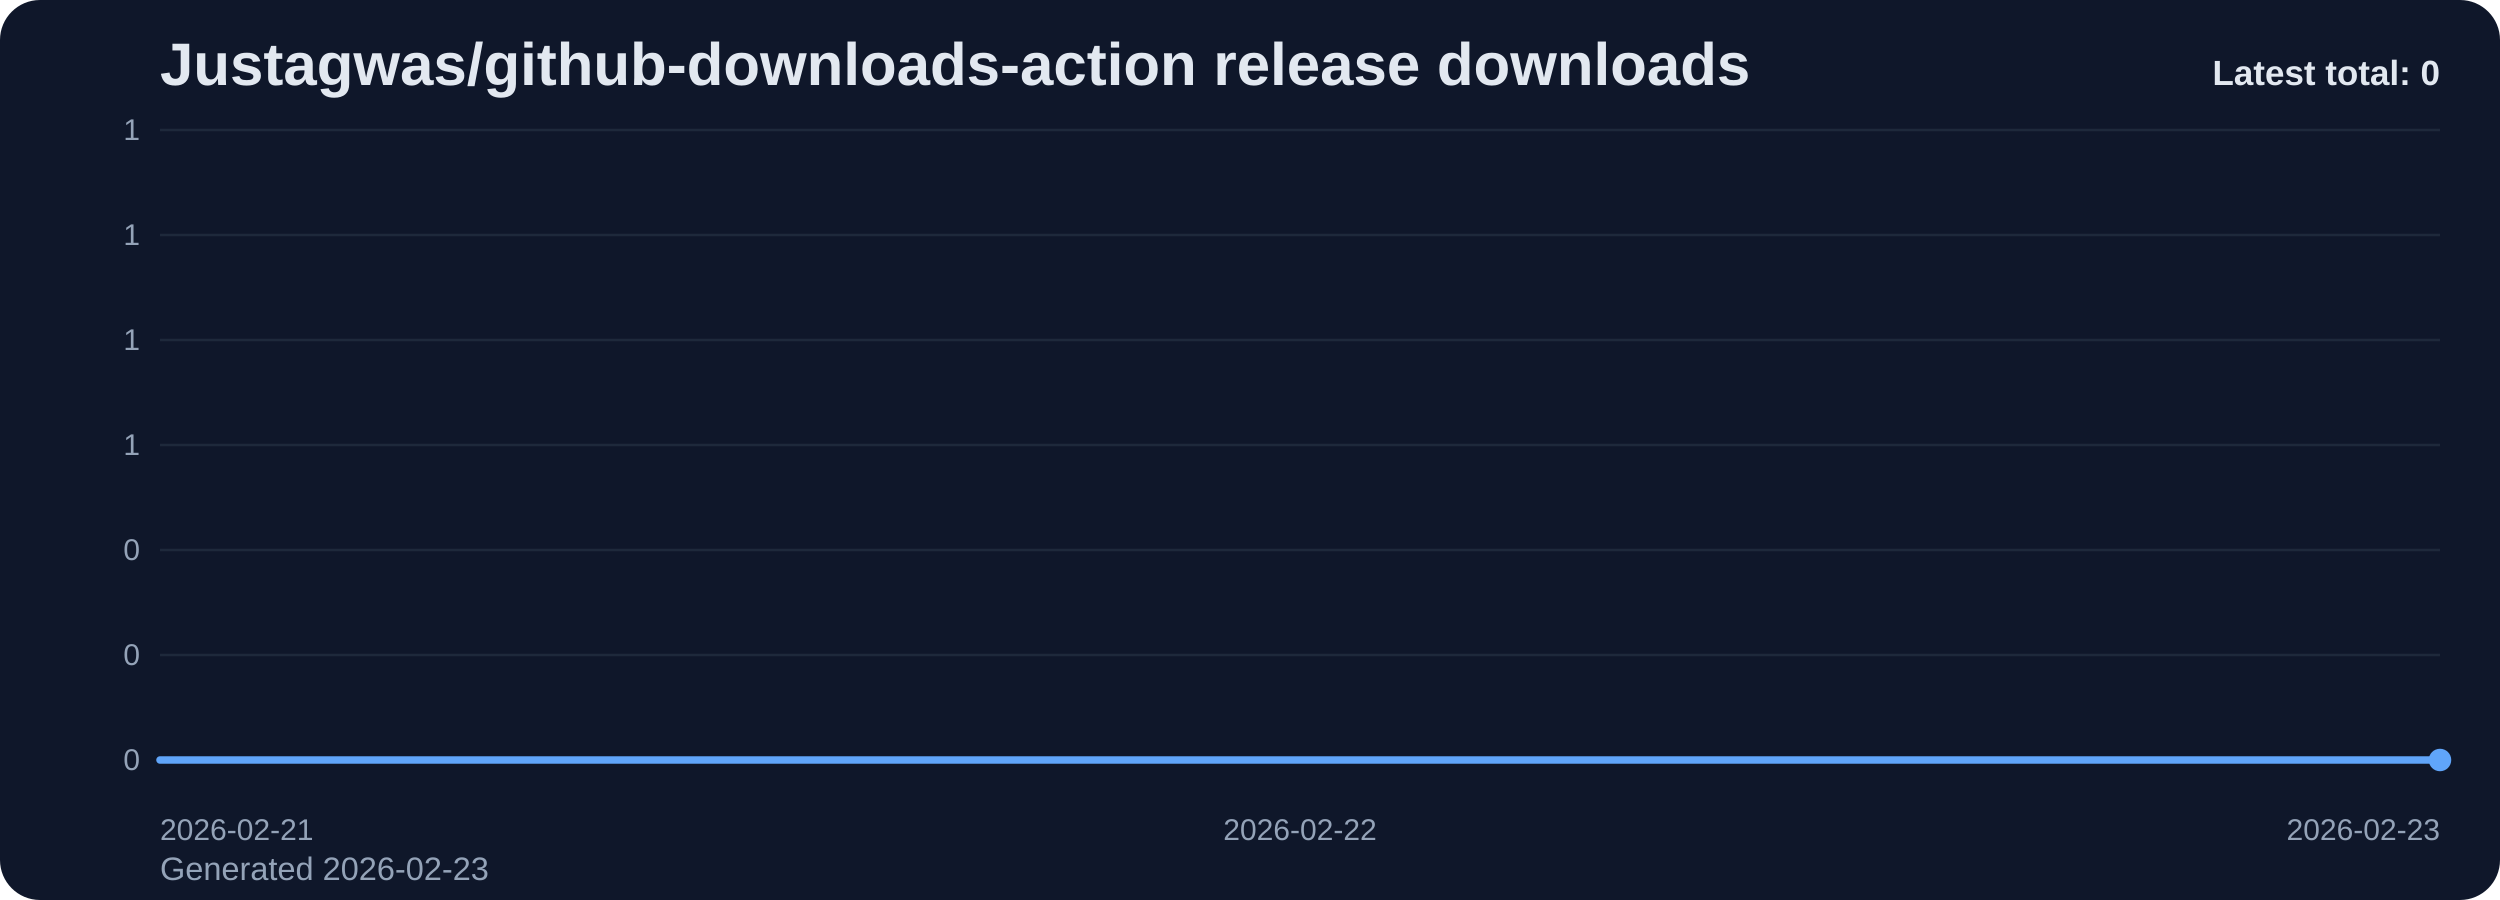
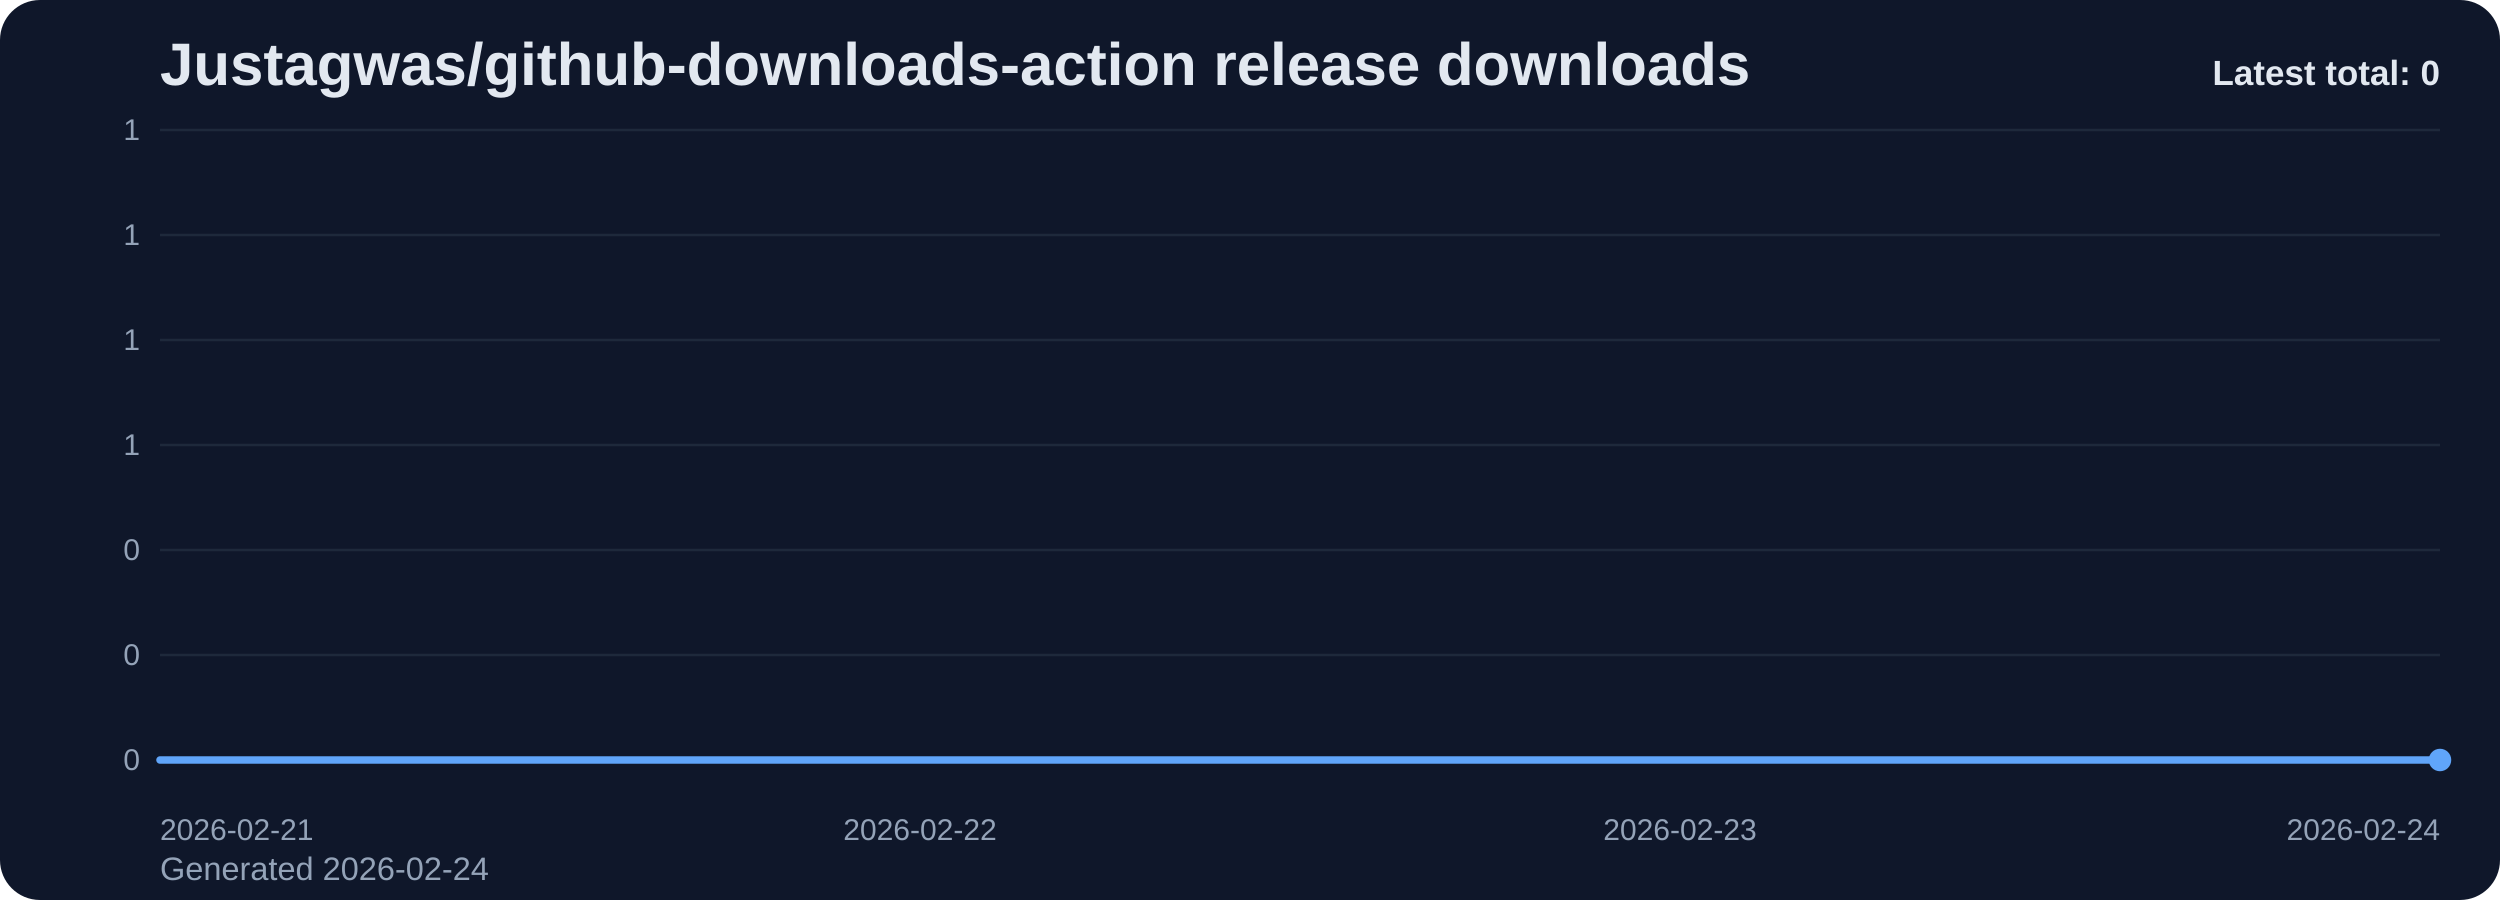
<svg xmlns="http://www.w3.org/2000/svg" viewBox="0 0 1000 360" role="img" aria-label="Justagwas/github-downloads-action release downloads chart">
  <defs>
    <linearGradient id="fill-total-trend-slate" x1="0" y1="0" x2="0" y2="1">
      <stop offset="0%" stop-color="#60a5fa" stop-opacity="0.32" />
      <stop offset="100%" stop-color="#60a5fa" stop-opacity="0.05" />
    </linearGradient>
    <style>
      .bg { fill: #0f172a; }
      .title { font: 700 24px Arial, sans-serif; fill: #e2e8f0; }
      .sub { font: 400 13px Arial, sans-serif; fill: #94a3b8; }
      .grid { stroke: #1e293b; stroke-width: 1; }
      .axis { font: 400 12px Arial, sans-serif; fill: #94a3b8; }
      .line { fill: none; stroke: #60a5fa; stroke-width: 3; stroke-linecap: round; stroke-linejoin: round; }
      .dot { fill: #60a5fa; }
      .value { font: 600 11px Arial, sans-serif; fill: #cbd5e1; }
      .latest { font: 700 14px Arial, sans-serif; fill: #e2e8f0; }
    </style>
  </defs>
  <rect class="bg" x="0" y="0" width="1000" height="360" rx="16" />
  <text class="title" x="64" y="34">Justagwas/github-downloads-action release downloads</text>
-   <text class="sub" x="64" y="352">Generated 2026-02-23</text>
+   <text class="sub" x="64" y="352">Generated 2026-02-24</text>
  <line x1="64" y1="52.00" x2="976" y2="52.00" class="grid" />
  <text x="56" y="56.00" text-anchor="end" class="axis">1</text>
  <line x1="64" y1="94.00" x2="976" y2="94.00" class="grid" />
  <text x="56" y="98.00" text-anchor="end" class="axis">1</text>
  <line x1="64" y1="136.00" x2="976" y2="136.00" class="grid" />
  <text x="56" y="140.00" text-anchor="end" class="axis">1</text>
  <line x1="64" y1="178.00" x2="976" y2="178.00" class="grid" />
  <text x="56" y="182.00" text-anchor="end" class="axis">1</text>
  <line x1="64" y1="220.00" x2="976" y2="220.00" class="grid" />
  <text x="56" y="224.00" text-anchor="end" class="axis">0</text>
  <line x1="64" y1="262.00" x2="976" y2="262.00" class="grid" />
  <text x="56" y="266.00" text-anchor="end" class="axis">0</text>
  <line x1="64" y1="304.00" x2="976" y2="304.00" class="grid" />
  <text x="56" y="308.00" text-anchor="end" class="axis">0</text>
-   <path d="M 64.00 304 L 64.00 304.00 L 520.00 304.00 L 976.00 304.00 L 976.00 304 Z" fill="url(#fill-total-trend-slate)" />
-   <polyline class="line" points="64.00,304.00 520.00,304.00 976.00,304.00" />
+   <path d="M 64.00 304 L 64.00 304.00 L 368.00 304.00 L 672.00 304.00 L 976.00 304.00 L 976.00 304 Z" fill="url(#fill-total-trend-slate)" />
+   <polyline class="line" points="64.00,304.00 368.00,304.00 672.00,304.00 976.00,304.00" />
  <circle class="dot" cx="976.00" cy="304.00" r="4.5" />
  <text class="axis" x="64.00" y="336" text-anchor="start">2026-02-21</text>
-   <text class="axis" x="520.00" y="336" text-anchor="middle">2026-02-22</text>
-   <text class="axis" x="976.00" y="336" text-anchor="end">2026-02-23</text>
+   <text class="axis" x="368.00" y="336" text-anchor="middle">2026-02-22</text>
+   <text class="axis" x="672.00" y="336" text-anchor="middle">2026-02-23</text>
+   <text class="axis" x="976.00" y="336" text-anchor="end">2026-02-24</text>
  <text class="latest" x="976" y="34" text-anchor="end">Latest total: 0</text>
</svg>
